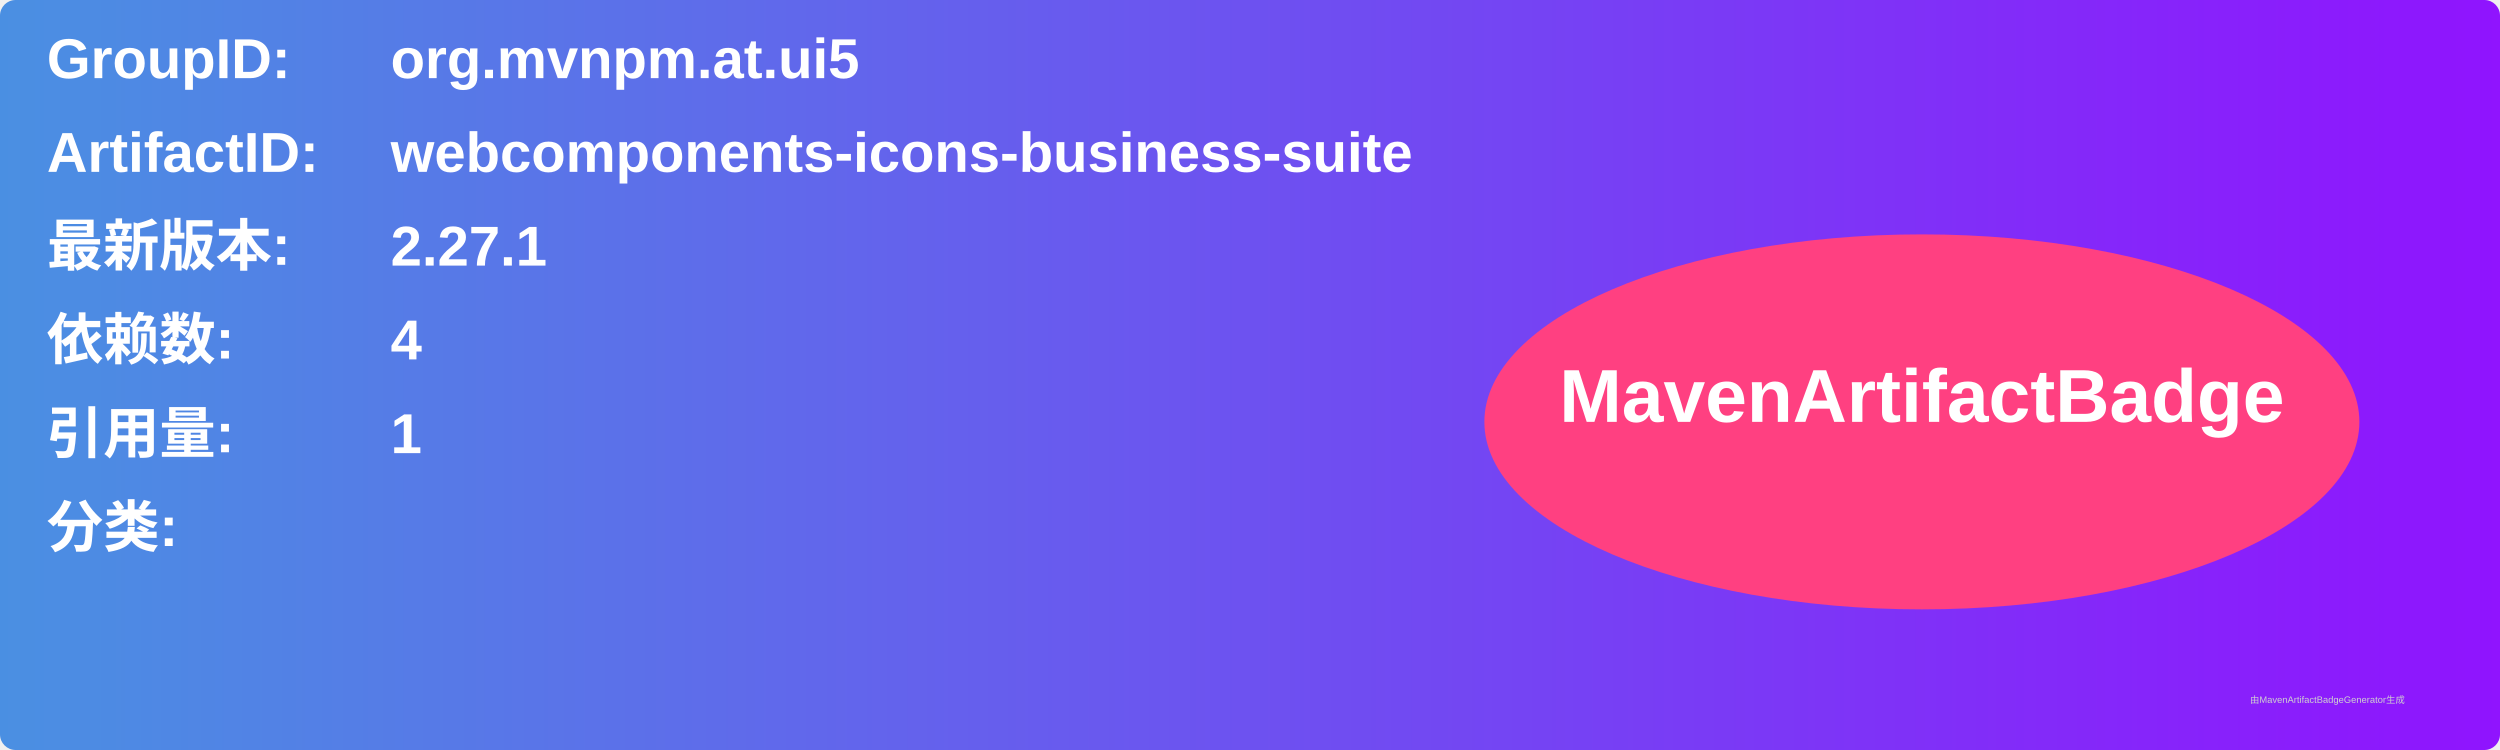
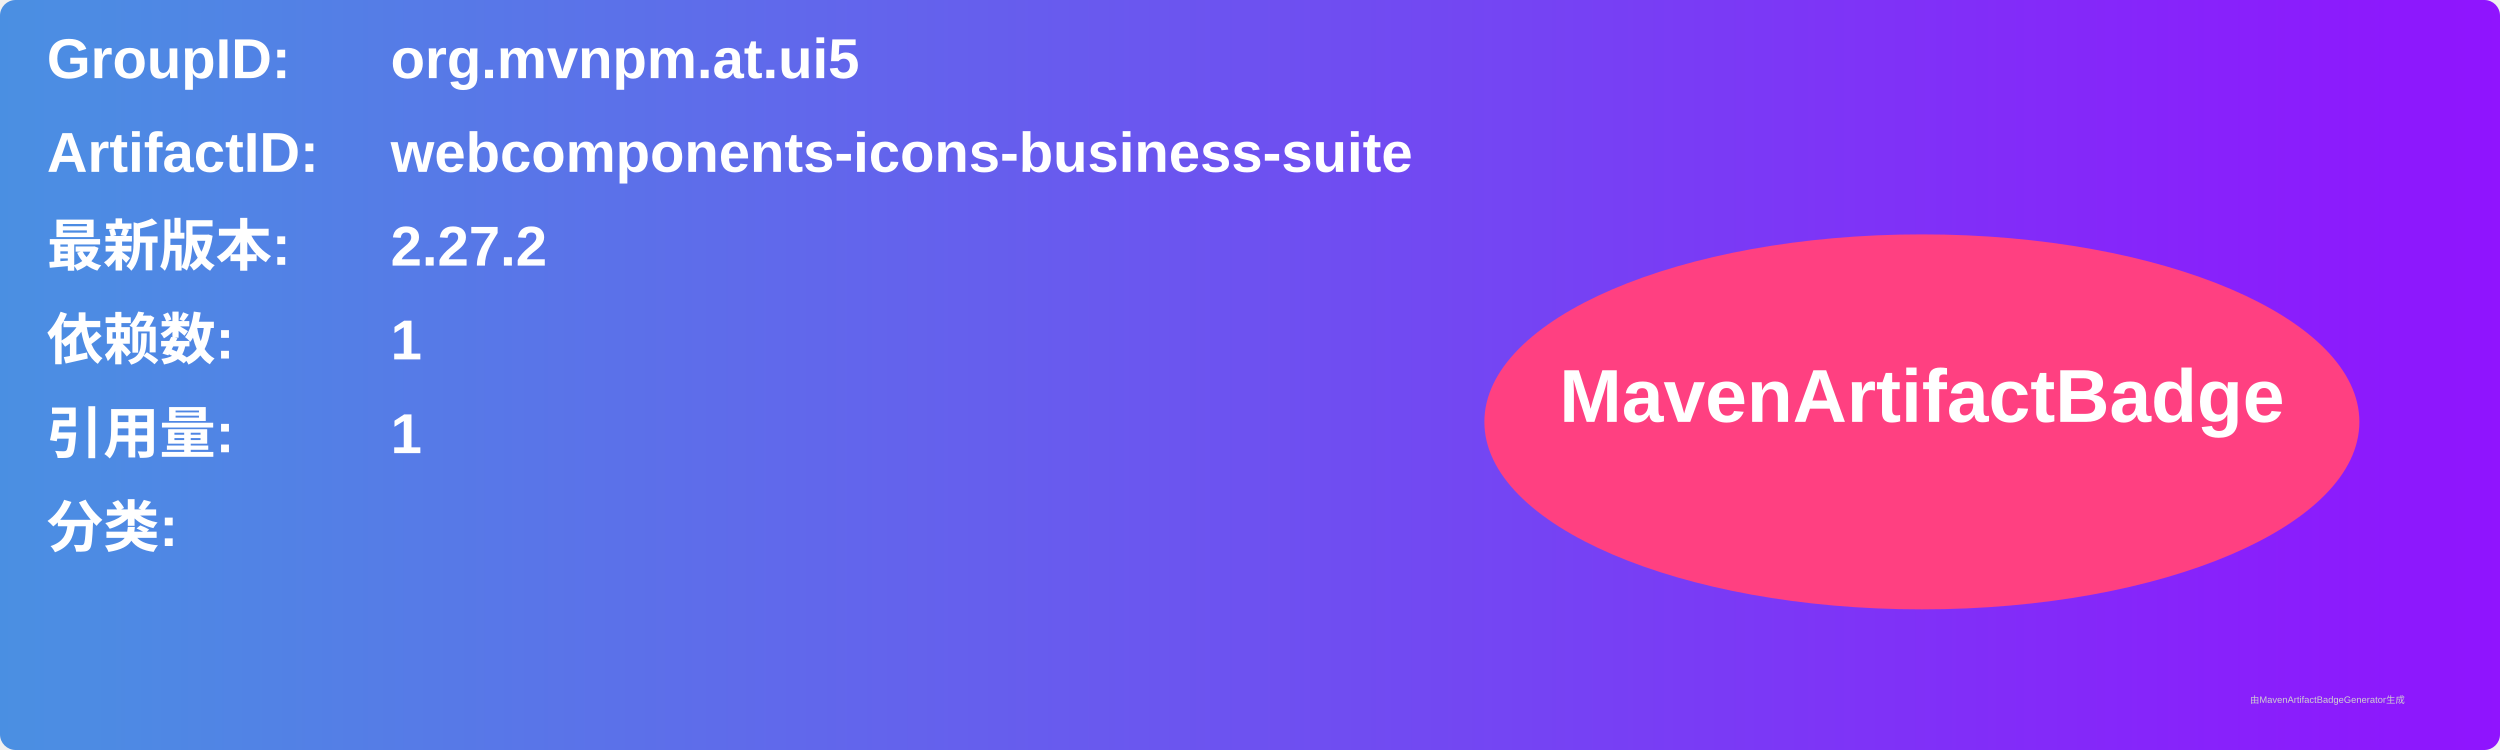
<svg xmlns="http://www.w3.org/2000/svg" width="800" height="240" viewBox="0 0 800 240">
  <linearGradient id="grad" x1="0%" y1="0%" x2="100%" y2="0%">
    <stop offset="0%" stop-color="#4a90e2" />
    <stop offset="100%" stop-color="#9013fe" />
  </linearGradient>
  <rect width="100%" height="100%" rx="5" ry="5" fill="url(#grad)" />
  <g transform="translate(15, 15)">
    <text x="0" y="10" font-family="Arial" font-size="18" fill="white" font-weight="bold" width="260">GroupID:</text>
    <text x="110" y="10" font-family="Arial" font-size="18" fill="white" font-weight="bold" width="460">org.mvnpm.at.ui5</text>
    <text x="0" y="40" font-family="Arial" font-size="18" fill="white" font-weight="bold" width="260">ArtifactID:</text>
    <text x="110" y="40" font-family="Arial" font-size="18" fill="white" font-weight="bold" width="460">webcomponents-icons-business-suite</text>
    <text x="0" y="70" font-family="Arial" font-size="18" fill="white" font-weight="bold">最新版本:</text>
    <text x="110" y="70" font-family="Arial" font-size="18" fill="white" font-weight="bold">
-       <tspan font-weight="bold">2.27.1</tspan>
+       <tspan font-weight="bold">2.27.2</tspan>
    </text>
    <text x="0" y="100" font-family="Arial" font-size="18" fill="white" font-weight="bold">依赖数: </text>
    <text x="110" y="100" font-family="Arial" font-size="18" fill="white">
-       <tspan font-weight="bold">4</tspan>
+       <tspan font-weight="bold">1</tspan>
    </text>
    <text x="0" y="130" font-family="Arial" font-size="18" fill="white" font-weight="bold">引用量: </text>
    <text x="110" y="130" font-family="Arial" font-size="18" fill="white">
      <tspan font-weight="bold">1</tspan>
    </text>
    <text x="0" y="160" font-family="Arial" font-size="18" fill="white" font-weight="bold">分类:</text>
    <text x="10" y="190" font-family="Arial" font-size="10" fill="white">
      <tspan font-weight="bold" />
    </text>
    <ellipse cx="600" cy="120" rx="140" ry="60" fill="#ff4081" />
    <text x="600" y="120" text-anchor="middle" font-family="Arial" font-size="24" fill="white" font-weight="bold">MavenArtifactBadge</text>
  </g>
  <text x="720" y="225" font-family="Arial" font-size="3" fill="#d0d0d0">由MavenArtifactBadgeGenerator生成</text>
</svg>
